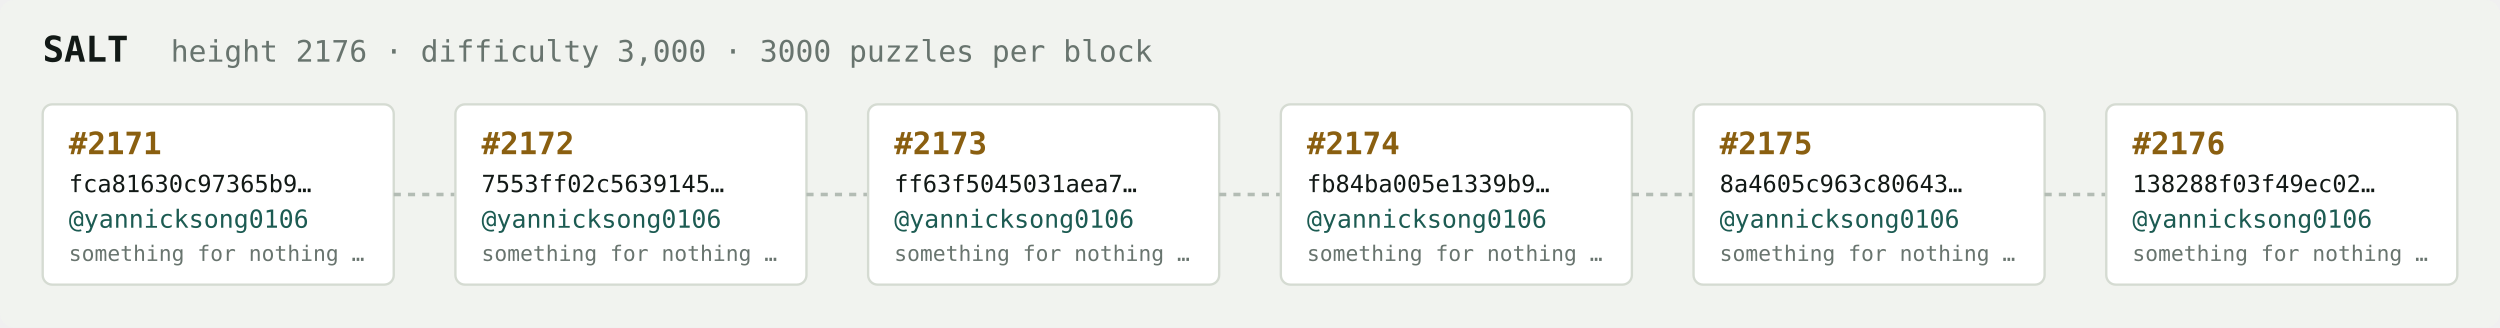
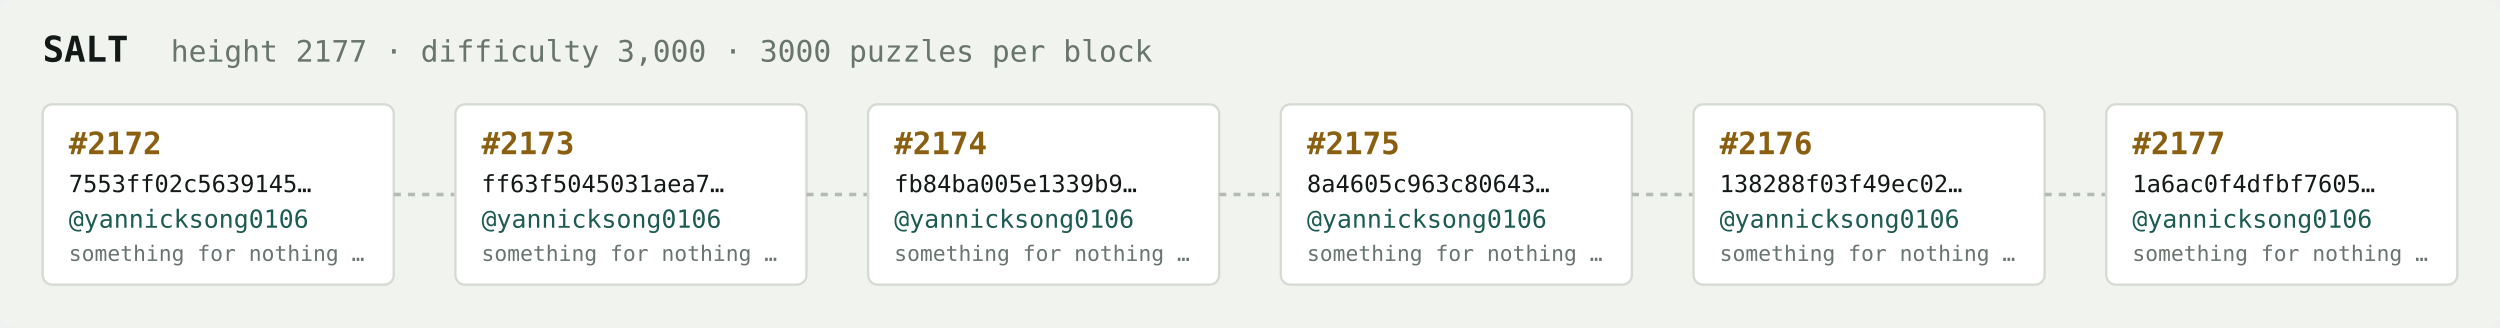
<svg xmlns="http://www.w3.org/2000/svg" width="1054" height="138" viewBox="0 0 1054 138" font-family="ui-monospace,SFMono-Regular,Menlo,monospace">
  <rect fill="#f1f3ef" width="1054" height="138" rx="6" />
  <text x="18" y="26" fill="#121916" font-size="15" font-weight="700">SALT</text>
-   <text x="72" y="26" fill="#68746e" font-size="12.5">height 2176 · difficulty 3,000 · 3000 puzzles per block</text>
+   <text x="72" y="26" fill="#68746e" font-size="12.5">height 2177 · difficulty 3,000 · 3000 puzzles per block</text>
  <rect x="18" y="44" width="148" height="76" rx="4" fill="#ffffff" stroke="#d5dbd2" stroke-width="1" />
-   <text x="29" y="65" fill="#8a5f10" font-size="13" font-weight="700">#2171</text>
-   <text x="29" y="81" fill="#121916" font-size="10">fca81630c97365b9…</text>
+   <text x="29" y="65" fill="#8a5f10" font-size="13" font-weight="700">#2172</text>
+   <text x="29" y="81" fill="#121916" font-size="10">7553ff02c5639145…</text>
  <text x="29" y="96" fill="#1c5b52" font-size="10.5">@yannicksong0106</text>
  <text x="29" y="110" fill="#68746e" font-size="9">something for nothing …</text>
  <line x1="166" y1="82.0" x2="192" y2="82.0" stroke="#b3bcb4" stroke-width="1.5" stroke-dasharray="3 3" />
  <rect x="192" y="44" width="148" height="76" rx="4" fill="#ffffff" stroke="#d5dbd2" stroke-width="1" />
-   <text x="203" y="65" fill="#8a5f10" font-size="13" font-weight="700">#2172</text>
-   <text x="203" y="81" fill="#121916" font-size="10">7553ff02c5639145…</text>
+   <text x="203" y="65" fill="#8a5f10" font-size="13" font-weight="700">#2173</text>
+   <text x="203" y="81" fill="#121916" font-size="10">ff63f5045031aea7…</text>
  <text x="203" y="96" fill="#1c5b52" font-size="10.5">@yannicksong0106</text>
  <text x="203" y="110" fill="#68746e" font-size="9">something for nothing …</text>
  <line x1="340" y1="82.0" x2="366" y2="82.0" stroke="#b3bcb4" stroke-width="1.5" stroke-dasharray="3 3" />
  <rect x="366" y="44" width="148" height="76" rx="4" fill="#ffffff" stroke="#d5dbd2" stroke-width="1" />
-   <text x="377" y="65" fill="#8a5f10" font-size="13" font-weight="700">#2173</text>
-   <text x="377" y="81" fill="#121916" font-size="10">ff63f5045031aea7…</text>
+   <text x="377" y="65" fill="#8a5f10" font-size="13" font-weight="700">#2174</text>
+   <text x="377" y="81" fill="#121916" font-size="10">fb84ba005e1339b9…</text>
  <text x="377" y="96" fill="#1c5b52" font-size="10.5">@yannicksong0106</text>
  <text x="377" y="110" fill="#68746e" font-size="9">something for nothing …</text>
  <line x1="514" y1="82.0" x2="540" y2="82.0" stroke="#b3bcb4" stroke-width="1.5" stroke-dasharray="3 3" />
  <rect x="540" y="44" width="148" height="76" rx="4" fill="#ffffff" stroke="#d5dbd2" stroke-width="1" />
-   <text x="551" y="65" fill="#8a5f10" font-size="13" font-weight="700">#2174</text>
-   <text x="551" y="81" fill="#121916" font-size="10">fb84ba005e1339b9…</text>
+   <text x="551" y="65" fill="#8a5f10" font-size="13" font-weight="700">#2175</text>
+   <text x="551" y="81" fill="#121916" font-size="10">8a4605c963c80643…</text>
  <text x="551" y="96" fill="#1c5b52" font-size="10.5">@yannicksong0106</text>
  <text x="551" y="110" fill="#68746e" font-size="9">something for nothing …</text>
  <line x1="688" y1="82.0" x2="714" y2="82.0" stroke="#b3bcb4" stroke-width="1.5" stroke-dasharray="3 3" />
  <rect x="714" y="44" width="148" height="76" rx="4" fill="#ffffff" stroke="#d5dbd2" stroke-width="1" />
-   <text x="725" y="65" fill="#8a5f10" font-size="13" font-weight="700">#2175</text>
-   <text x="725" y="81" fill="#121916" font-size="10">8a4605c963c80643…</text>
+   <text x="725" y="65" fill="#8a5f10" font-size="13" font-weight="700">#2176</text>
+   <text x="725" y="81" fill="#121916" font-size="10">138288f03f49ec02…</text>
  <text x="725" y="96" fill="#1c5b52" font-size="10.5">@yannicksong0106</text>
  <text x="725" y="110" fill="#68746e" font-size="9">something for nothing …</text>
  <line x1="862" y1="82.0" x2="888" y2="82.0" stroke="#b3bcb4" stroke-width="1.5" stroke-dasharray="3 3" />
  <rect x="888" y="44" width="148" height="76" rx="4" fill="#ffffff" stroke="#d5dbd2" stroke-width="1" />
-   <text x="899" y="65" fill="#8a5f10" font-size="13" font-weight="700">#2176</text>
-   <text x="899" y="81" fill="#121916" font-size="10">138288f03f49ec02…</text>
+   <text x="899" y="65" fill="#8a5f10" font-size="13" font-weight="700">#2177</text>
+   <text x="899" y="81" fill="#121916" font-size="10">1a6ac0f4dfbf7605…</text>
  <text x="899" y="96" fill="#1c5b52" font-size="10.5">@yannicksong0106</text>
  <text x="899" y="110" fill="#68746e" font-size="9">something for nothing …</text>
</svg>
